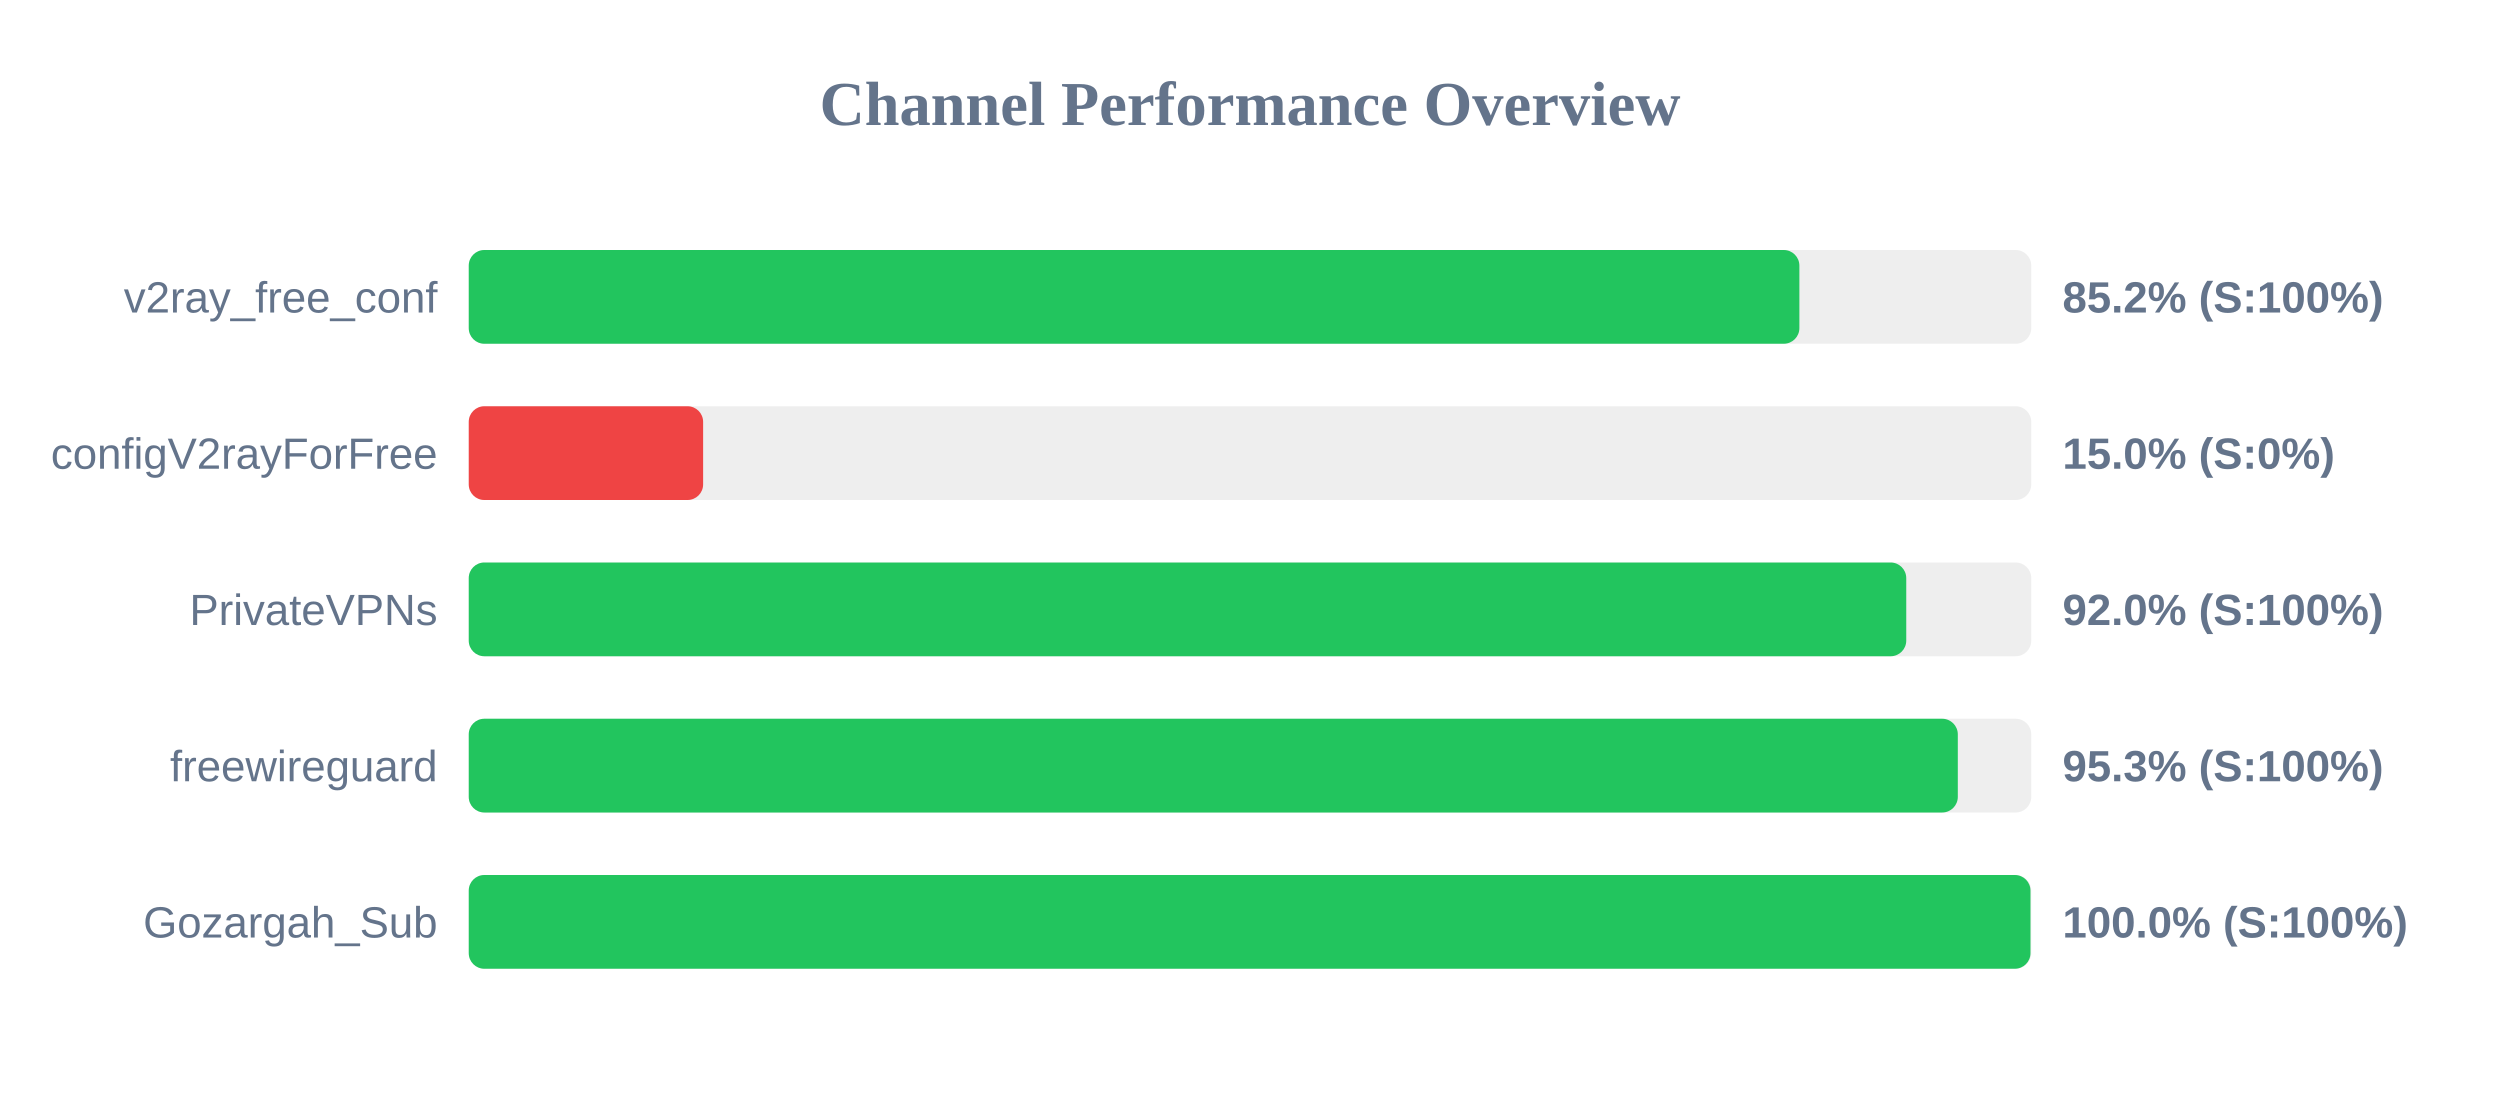
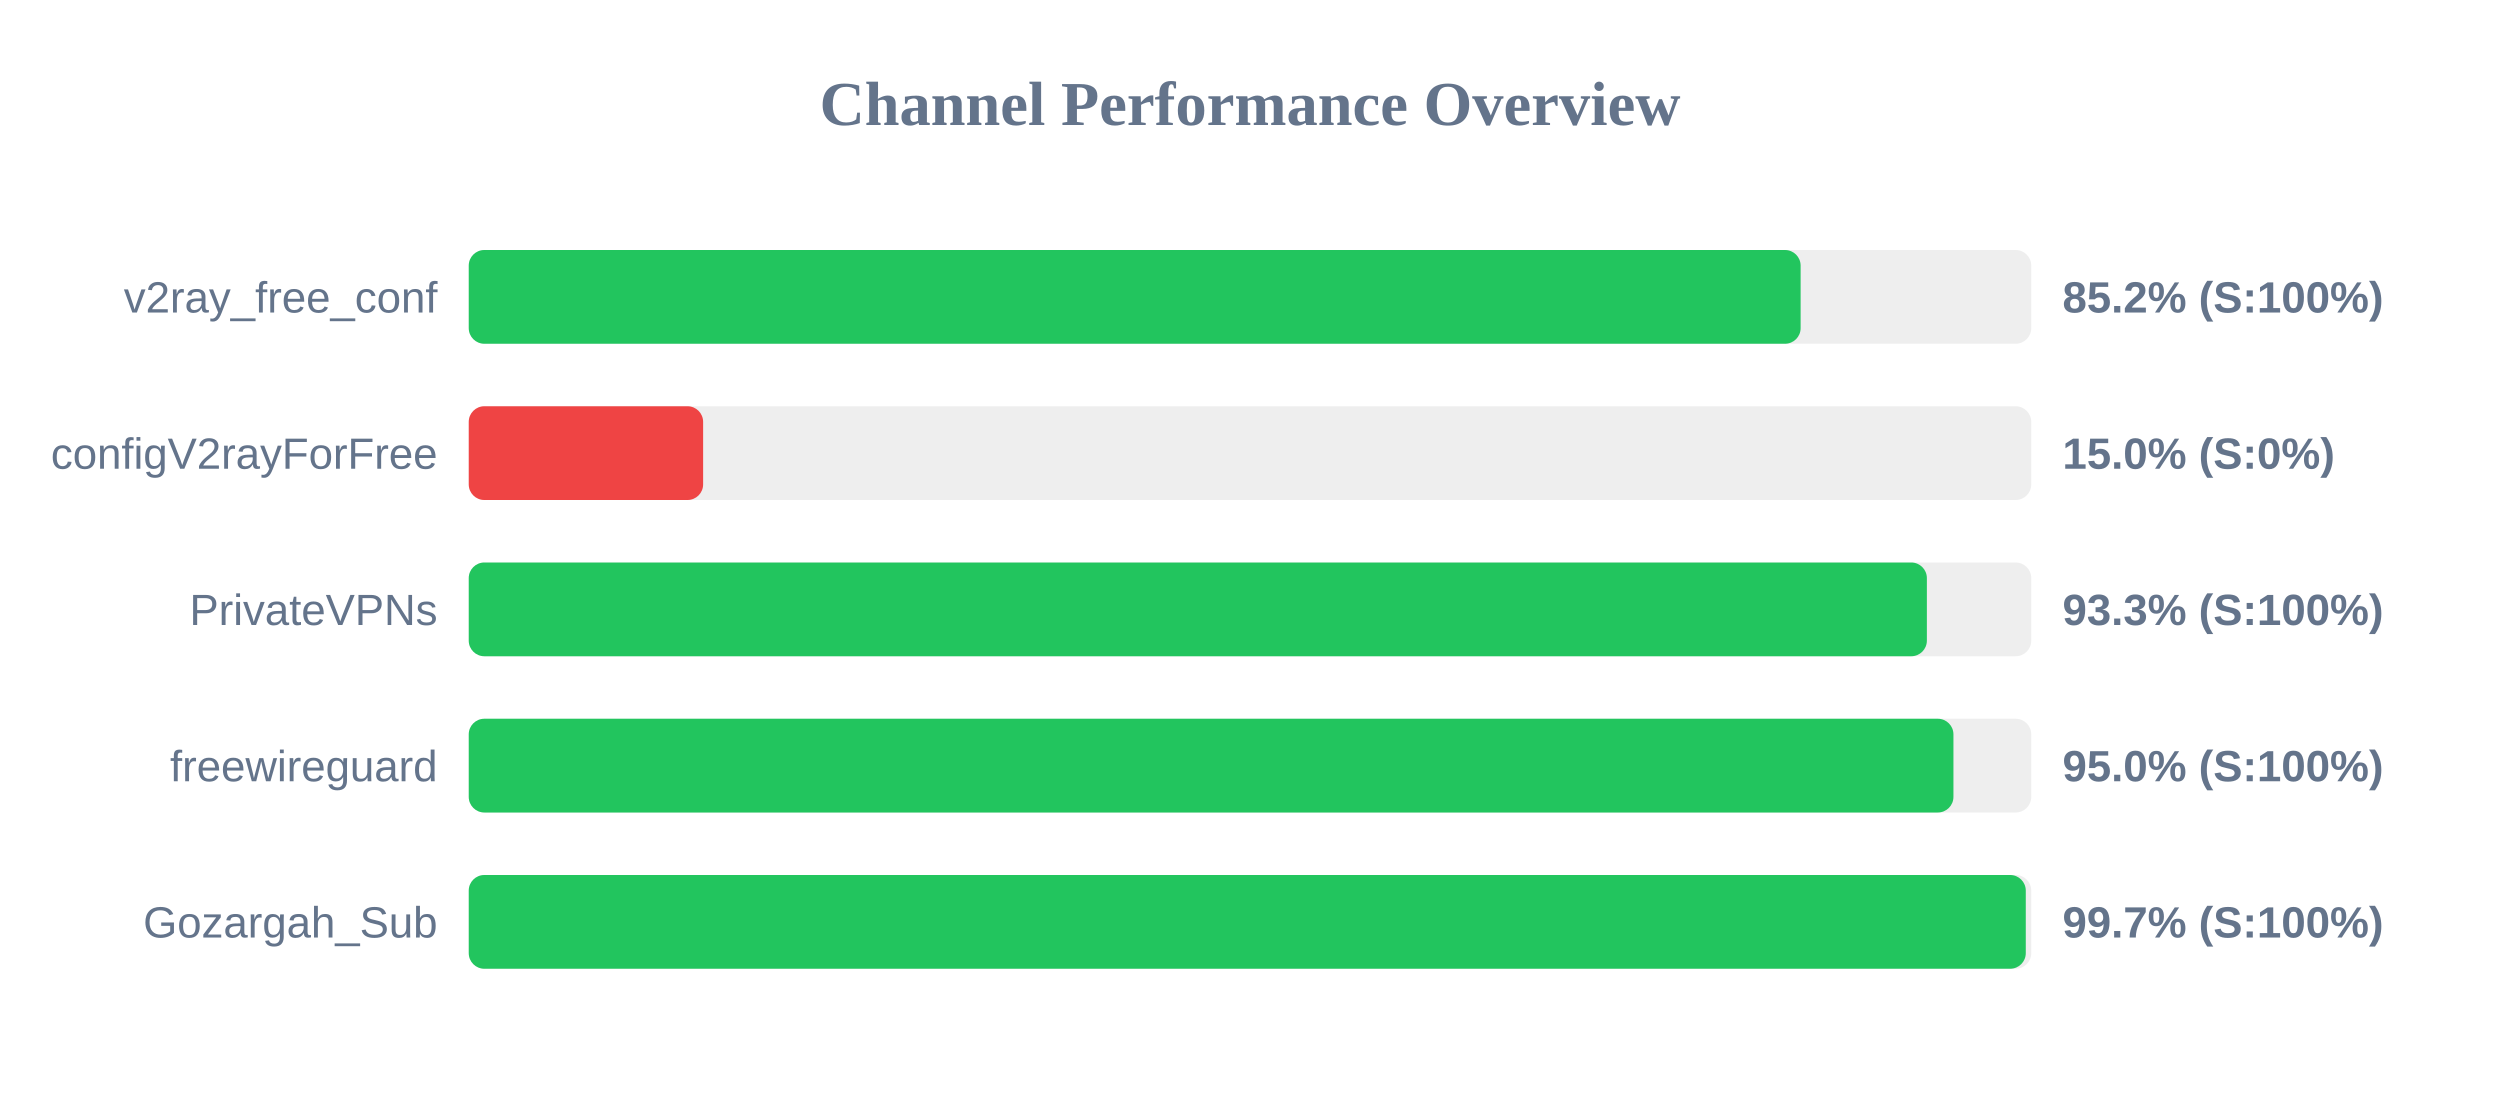
<svg xmlns="http://www.w3.org/2000/svg" width="800" height="350" version="1.1">
  <style>
        .row { font: 14px Arial; fill: #64748b; }
        .score { font: bold 14px Arial; fill: #64748b; }
    </style>
  <text x="400" y="40" text-anchor="middle" font-size="20px" font-weight="bold" fill="#64748b">Channel Performance Overview</text>
  <rect x="150" y="80" width="500" height="30" fill="#eee" rx="5" />
-   <rect x="150" y="80" width="425.8" height="30" fill="#22c55e" rx="5" />
+   <rect x="150" y="80" width="426.2" height="30" fill="#22c55e" rx="5" />
  <text x="140" y="100" text-anchor="end" class="row">v2ray_free_conf</text>
  <text x="660" y="100" text-anchor="start" class="score">85.2% (S:100%)</text>
  <rect x="150" y="130" width="500" height="30" fill="#eee" rx="5" />
  <rect x="150" y="130" width="75.0" height="30" fill="#ef4444" rx="5" />
  <text x="140" y="150" text-anchor="end" class="row">configV2rayForFree</text>
  <text x="660" y="150" text-anchor="start" class="score">15.0% (S:0%)</text>
  <rect x="150" y="180" width="500" height="30" fill="#eee" rx="5" />
-   <rect x="150" y="180" width="460.0" height="30" fill="#22c55e" rx="5" />
+   <rect x="150" y="180" width="466.6" height="30" fill="#22c55e" rx="5" />
  <text x="140" y="200" text-anchor="end" class="row">PrivateVPNs</text>
-   <text x="660" y="200" text-anchor="start" class="score">92.0% (S:100%)</text>
+   <text x="660" y="200" text-anchor="start" class="score">93.3% (S:100%)</text>
  <rect x="150" y="230" width="500" height="30" fill="#eee" rx="5" />
-   <rect x="150" y="230" width="476.5" height="30" fill="#22c55e" rx="5" />
+   <rect x="150" y="230" width="475.1" height="30" fill="#22c55e" rx="5" />
  <text x="140" y="250" text-anchor="end" class="row">freewireguard</text>
-   <text x="660" y="250" text-anchor="start" class="score">95.3% (S:100%)</text>
+   <text x="660" y="250" text-anchor="start" class="score">95.0% (S:100%)</text>
  <rect x="150" y="280" width="500" height="30" fill="#eee" rx="5" />
-   <rect x="150" y="280" width="499.75" height="30" fill="#22c55e" rx="5" />
+   <rect x="150" y="280" width="498.25" height="30" fill="#22c55e" rx="5" />
  <text x="140" y="300" text-anchor="end" class="row">Gozargah_Sub</text>
-   <text x="660" y="300" text-anchor="start" class="score">100.0% (S:100%)</text>
+   <text x="660" y="300" text-anchor="start" class="score">99.7% (S:100%)</text>
</svg>
